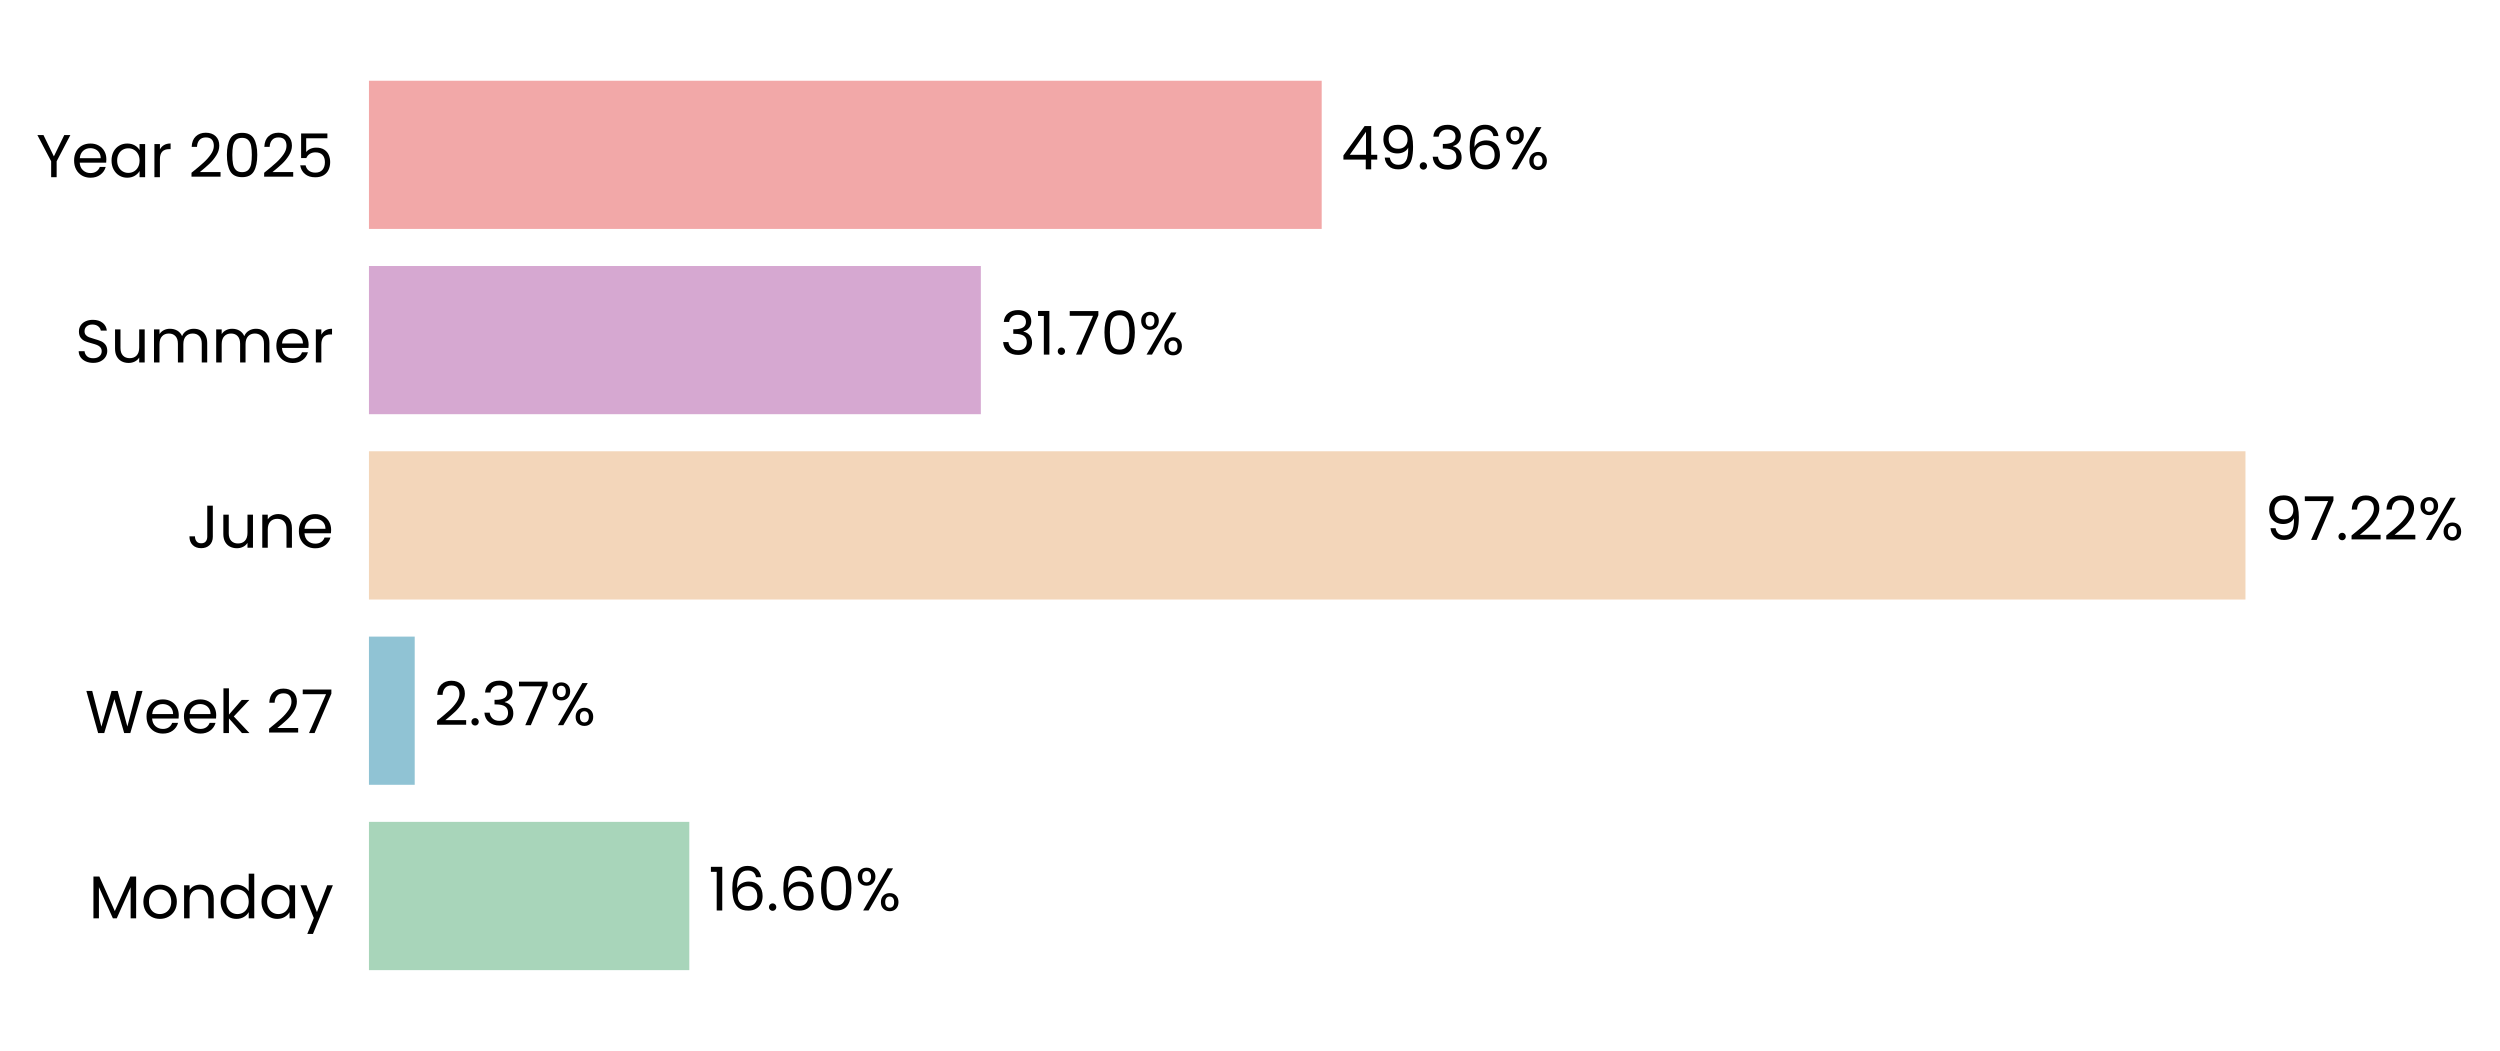
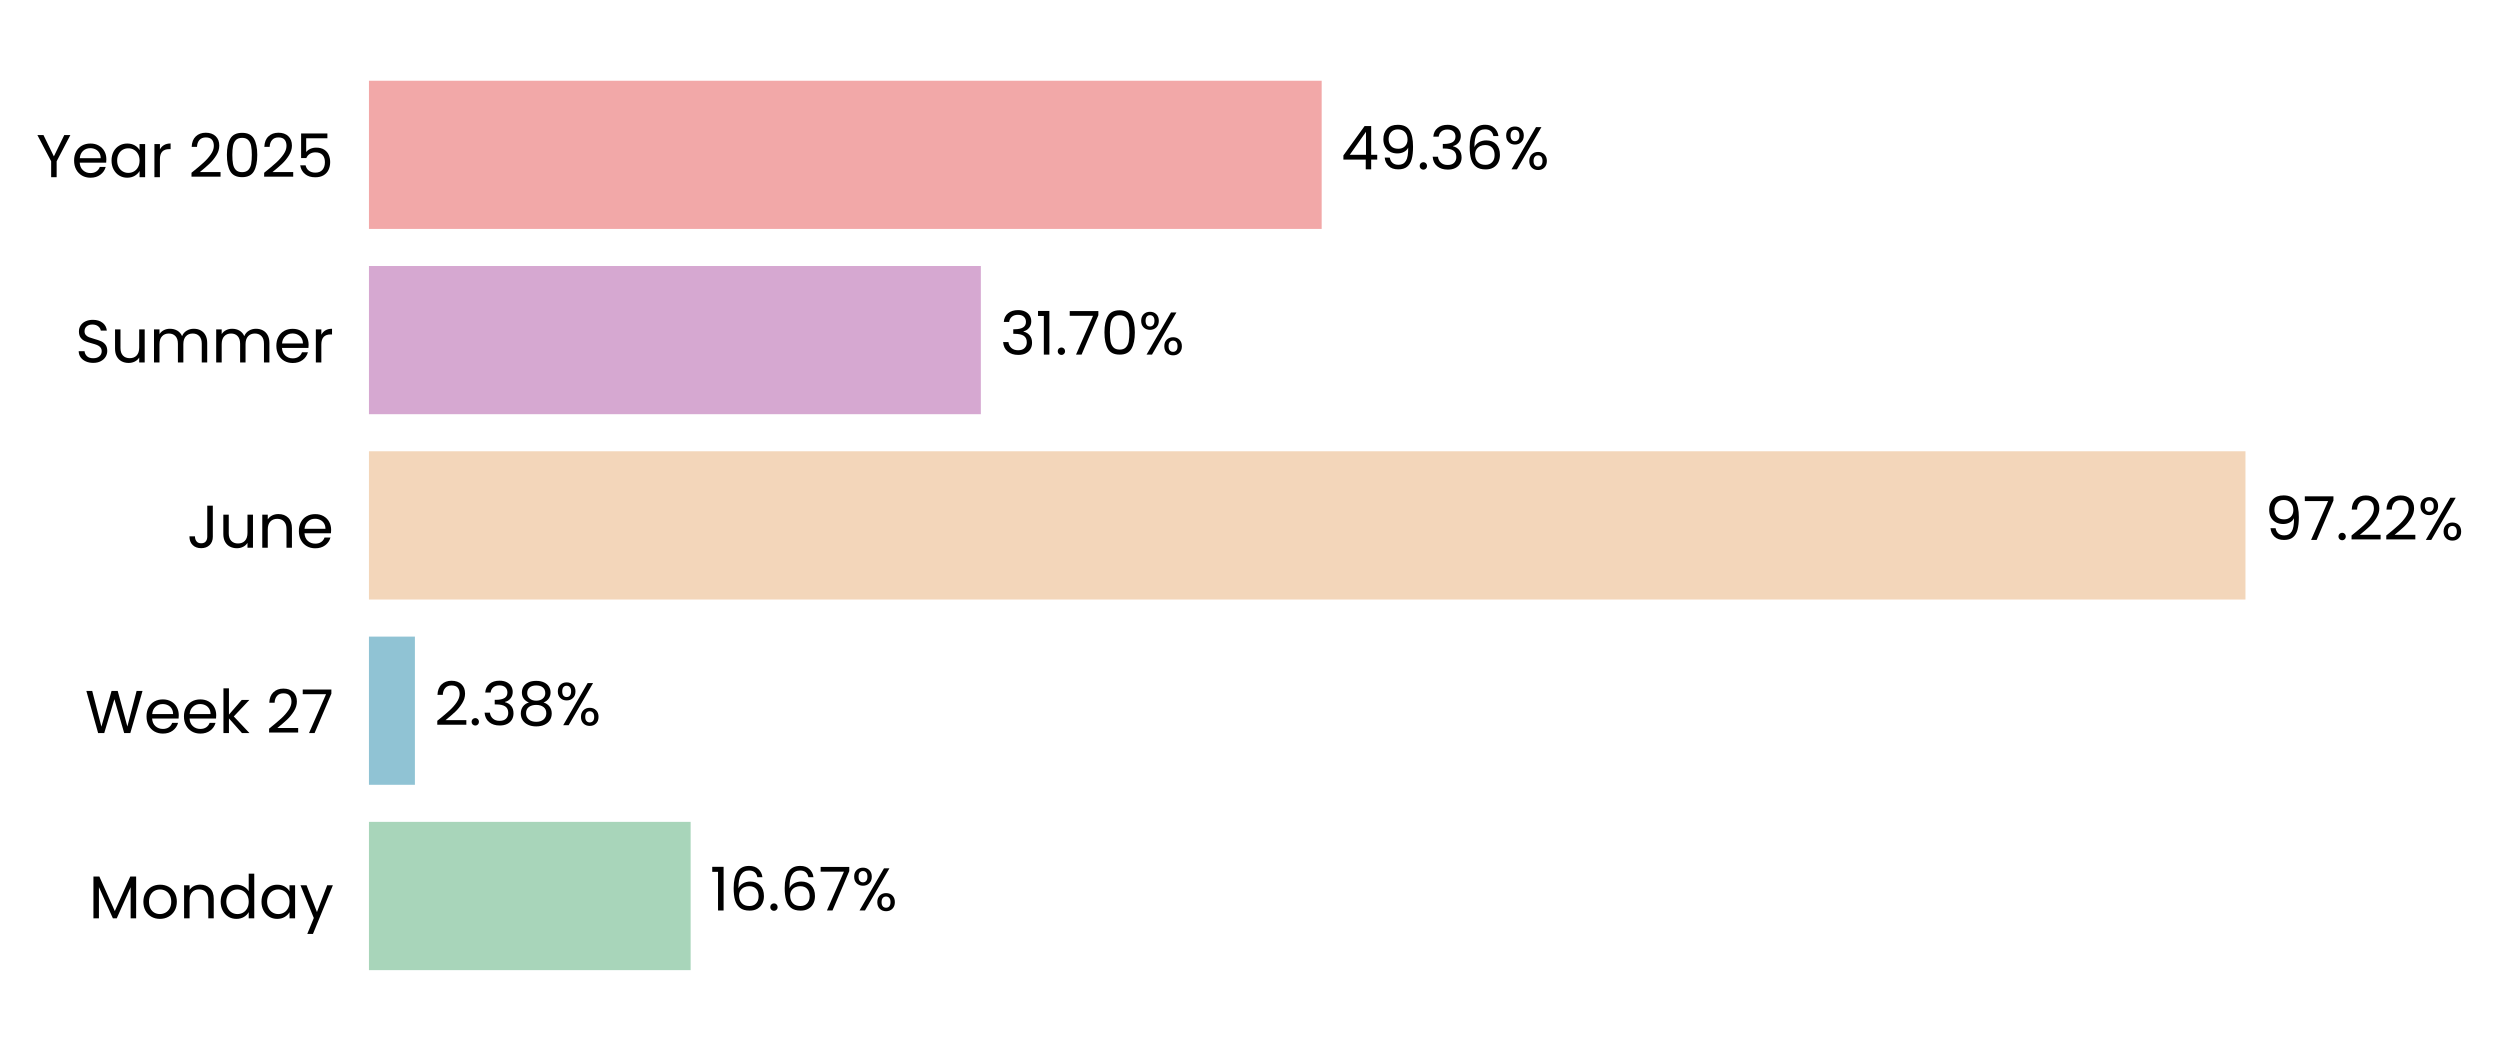
<svg xmlns="http://www.w3.org/2000/svg" xmlns:xlink="http://www.w3.org/1999/xlink" width="496.757pt" height="208.8pt" viewBox="0 0 496.757 208.8" version="1.1">
  <defs>
    <style type="text/css">*{stroke-linejoin: round; stroke-linecap: butt}</style>
  </defs>
  <g id="figure_1">
    <g id="patch_1">
      <path d="M 0 208.8  L 496.757 208.8  L 496.757 0  L 0 0  L 0 208.8  z " style="fill: none" />
    </g>
    <g id="axes_1">
      <g id="patch_2">
-         <path d="M 73.311 201.6  L 456.844 201.6  L 456.844 7.2  L 73.311 7.2  L 73.311 201.6  z " style="fill: none" />
+         <path d="M 73.311 201.6  L 456.835 201.6  L 456.835 7.2  L 73.311 7.2  L 73.311 201.6  z " style="fill: none" />
      </g>
      <g id="patch_3">
-         <path d="M 73.311 192.764  L 136.967 192.764  L 136.967 163.309  L 73.311 163.309  z " clip-path="url(#pf213c74ae9)" style="fill: #a8d5ba" />
+         <path d="M 73.311 192.764  L 137.232 192.764  L 137.232 163.309  L 73.311 163.309  z " clip-path="url(#pcb36f3a42d)" style="fill: #a8d5ba" />
      </g>
      <g id="patch_4">
-         <path d="M 73.311 155.945  L 82.405 155.945  L 82.405 126.491  L 73.311 126.491  z " clip-path="url(#pf213c74ae9)" style="fill: #90c3d4" />
+         <path d="M 73.311 155.945  L 82.443 155.945  L 82.443 126.491  L 73.311 126.491  z " clip-path="url(#pcb36f3a42d)" style="fill: #90c3d4" />
      </g>
      <g id="patch_5">
-         <path d="M 73.311 119.127  L 446.182 119.127  L 446.182 89.673  L 73.311 89.673  z " clip-path="url(#pf213c74ae9)" style="fill: #f3d6ba" />
+         <path d="M 73.311 119.127  L 446.182 119.127  L 446.182 89.673  L 73.311 89.673  z " clip-path="url(#pcb36f3a42d)" style="fill: #f3d6ba" />
      </g>
      <g id="patch_6">
-         <path d="M 73.311 82.309  L 194.899 82.309  L 194.899 52.855  L 73.311 52.855  z " clip-path="url(#pf213c74ae9)" style="fill: #d6a8d1" />
+         <path d="M 73.311 82.309  L 194.899 82.309  L 194.899 52.855  L 73.311 52.855  z " clip-path="url(#pcb36f3a42d)" style="fill: #d6a8d1" />
      </g>
      <g id="patch_7">
-         <path d="M 73.311 45.491  L 262.625 45.491  L 262.625 16.036  L 73.311 16.036  z " clip-path="url(#pf213c74ae9)" style="fill: #f2a8a8" />
+         <path d="M 73.311 45.491  L 262.621 45.491  L 262.621 16.036  L 73.311 16.036  z " clip-path="url(#pcb36f3a42d)" style="fill: #f2a8a8" />
      </g>
      <g id="matplotlib.axis_1">
        <g id="ytick_1">
          <g id="text_1">
            <g transform="translate(17.64187 182.4764) scale(0.12 -0.12)">
              <defs>
                <path id="Poppins-Regular-4d" d="M 5018 4429  L 5018 0  L 4435 0  L 4435 3302  L 2963 0  L 2554 0  L 1075 3309  L 1075 0  L 493 0  L 493 4429  L 1120 4429  L 2758 768  L 4397 4429  L 5018 4429  z " transform="scale(0.015625)" />
                <path id="Poppins-Regular-6f" d="M 2022 -58  Q 1530 -58 1130 166  Q 730 390 502 803  Q 275 1216 275 1760  Q 275 2298 508 2710  Q 742 3123 1145 3344  Q 1549 3565 2048 3565  Q 2547 3565 2950 3344  Q 3354 3123 3587 2713  Q 3821 2304 3821 1760  Q 3821 1216 3581 803  Q 3341 390 2931 166  Q 2522 -58 2022 -58  z M 2022 454  Q 2336 454 2611 601  Q 2886 749 3056 1043  Q 3226 1338 3226 1760  Q 3226 2182 3059 2476  Q 2893 2771 2624 2915  Q 2355 3059 2042 3059  Q 1722 3059 1456 2915  Q 1190 2771 1030 2476  Q 870 2182 870 1760  Q 870 1331 1027 1036  Q 1184 742 1446 598  Q 1709 454 2022 454  z " transform="scale(0.015625)" />
                <path id="Poppins-Regular-6e" d="M 2202 3571  Q 2842 3571 3238 3184  Q 3635 2797 3635 2067  L 3635 0  L 3059 0  L 3059 1984  Q 3059 2509 2796 2787  Q 2534 3066 2080 3066  Q 1619 3066 1347 2778  Q 1075 2490 1075 1939  L 1075 0  L 493 0  L 493 3507  L 1075 3507  L 1075 3008  Q 1248 3277 1545 3424  Q 1843 3571 2202 3571  z " transform="scale(0.015625)" />
                <path id="Poppins-Regular-64" d="M 275 1766  Q 275 2304 492 2710  Q 710 3117 1091 3341  Q 1472 3565 1946 3565  Q 2355 3565 2707 3376  Q 3059 3187 3245 2880  L 3245 4736  L 3834 4736  L 3834 0  L 3245 0  L 3245 659  Q 3072 346 2733 144  Q 2394 -58 1939 -58  Q 1472 -58 1091 172  Q 710 403 492 819  Q 275 1235 275 1766  z M 3245 1760  Q 3245 2157 3085 2451  Q 2925 2746 2653 2902  Q 2381 3059 2054 3059  Q 1728 3059 1459 2905  Q 1190 2752 1030 2457  Q 870 2163 870 1766  Q 870 1363 1030 1065  Q 1190 768 1459 611  Q 1728 454 2054 454  Q 2381 454 2653 611  Q 2925 768 3085 1065  Q 3245 1363 3245 1760  z " transform="scale(0.015625)" />
                <path id="Poppins-Regular-61" d="M 275 1766  Q 275 2304 492 2710  Q 710 3117 1091 3341  Q 1472 3565 1939 3565  Q 2400 3565 2739 3366  Q 3078 3168 3245 2867  L 3245 3507  L 3834 3507  L 3834 0  L 3245 0  L 3245 653  Q 3072 346 2729 144  Q 2387 -58 1933 -58  Q 1466 -58 1088 172  Q 710 403 492 819  Q 275 1235 275 1766  z M 3245 1760  Q 3245 2157 3085 2451  Q 2925 2746 2653 2902  Q 2381 3059 2054 3059  Q 1728 3059 1459 2905  Q 1190 2752 1030 2457  Q 870 2163 870 1766  Q 870 1363 1030 1065  Q 1190 768 1459 611  Q 1728 454 2054 454  Q 2381 454 2653 611  Q 2925 768 3085 1065  Q 3245 1363 3245 1760  z " transform="scale(0.015625)" />
                <path id="Poppins-Regular-79" d="M 3514 3507  L 1402 -1651  L 800 -1651  L 1491 38  L 77 3507  L 723 3507  L 1824 666  L 2912 3507  L 3514 3507  z " transform="scale(0.015625)" />
              </defs>
              <use xlink:href="#Poppins-Regular-4d" />
              <use xlink:href="#Poppins-Regular-6f" transform="translate(86.09999 0)" />
              <use xlink:href="#Poppins-Regular-6e" transform="translate(150.1 0)" />
              <use xlink:href="#Poppins-Regular-64" transform="translate(214.1 0)" />
              <use xlink:href="#Poppins-Regular-61" transform="translate(281.7 0)" />
              <use xlink:href="#Poppins-Regular-79" transform="translate(349.2999 0)" />
            </g>
          </g>
        </g>
        <g id="ytick_2">
          <g id="text_2">
            <g transform="translate(16.88437 145.6582) scale(0.12 -0.12)">
              <defs>
                <path id="Poppins-Regular-57" d="M 6099 4461  L 4806 0  L 4154 0  L 3117 3590  L 2042 0  L 1395 -6  L 147 4461  L 768 4461  L 1741 678  L 2816 4461  L 3469 4461  L 4493 691  L 5472 4461  L 6099 4461  z " transform="scale(0.015625)" />
                <path id="Poppins-Regular-65" d="M 3693 1888  Q 3693 1722 3674 1536  L 870 1536  Q 902 1018 1225 726  Q 1549 435 2010 435  Q 2387 435 2640 611  Q 2893 787 2995 1082  L 3622 1082  Q 3482 576 3059 259  Q 2637 -58 2010 -58  Q 1510 -58 1116 166  Q 723 390 499 803  Q 275 1216 275 1760  Q 275 2304 492 2713  Q 710 3123 1104 3344  Q 1498 3565 2010 3565  Q 2509 3565 2893 3347  Q 3277 3130 3485 2749  Q 3693 2368 3693 1888  z M 3091 2010  Q 3091 2342 2944 2582  Q 2797 2822 2544 2947  Q 2291 3072 1984 3072  Q 1542 3072 1232 2790  Q 922 2509 877 2010  L 3091 2010  z " transform="scale(0.015625)" />
                <path id="Poppins-Regular-6b" d="M 2451 0  L 1075 1549  L 1075 0  L 493 0  L 493 4736  L 1075 4736  L 1075 1952  L 2426 3507  L 3238 3507  L 1587 1760  L 3245 0  L 2451 0  z " transform="scale(0.015625)" />
                <path id="Poppins-Regular-20" transform="scale(0.015625)" />
                <path id="Poppins-Regular-32" d="M 326 467  Q 1139 1120 1600 1539  Q 2061 1958 2377 2416  Q 2694 2874 2694 3315  Q 2694 3731 2492 3971  Q 2291 4211 1843 4211  Q 1408 4211 1168 3939  Q 928 3667 909 3213  L 346 3213  Q 371 3930 780 4320  Q 1190 4710 1837 4710  Q 2496 4710 2883 4345  Q 3270 3981 3270 3341  Q 3270 2810 2953 2307  Q 2637 1805 2233 1424  Q 1830 1043 1203 538  L 3405 538  L 3405 51  L 326 51  L 326 467  z " transform="scale(0.015625)" />
                <path id="Poppins-Regular-37" d="M 3245 4173  L 1466 0  L 877 0  L 2682 4115  L 211 4115  L 211 4614  L 3245 4614  L 3245 4173  z " transform="scale(0.015625)" />
              </defs>
              <use xlink:href="#Poppins-Regular-57" />
              <use xlink:href="#Poppins-Regular-65" transform="translate(97.59999 0)" />
              <use xlink:href="#Poppins-Regular-65" transform="translate(159.6 0)" />
              <use xlink:href="#Poppins-Regular-6b" transform="translate(221.6 0)" />
              <use xlink:href="#Poppins-Regular-20" transform="translate(273.0999 0)" />
              <use xlink:href="#Poppins-Regular-32" transform="translate(299.7999 0)" />
              <use xlink:href="#Poppins-Regular-37" transform="translate(357.2999 0)" />
            </g>
          </g>
        </g>
        <g id="ytick_3">
          <g id="text_3">
            <g transform="translate(37.15125 108.84) scale(0.12 -0.12)">
              <defs>
                <path id="Poppins-Regular-4a" d="M 2739 4461  L 2739 1165  Q 2739 614 2400 284  Q 2061 -45 1504 -45  Q 941 -45 601 291  Q 262 627 262 1210  L 845 1210  Q 851 883 1014 678  Q 1178 474 1504 474  Q 1830 474 1990 669  Q 2150 864 2150 1165  L 2150 4461  L 2739 4461  z " transform="scale(0.015625)" />
                <path id="Poppins-Regular-75" d="M 3603 3507  L 3603 0  L 3021 0  L 3021 518  Q 2854 250 2556 99  Q 2259 -51 1901 -51  Q 1491 -51 1164 118  Q 838 288 649 627  Q 461 966 461 1453  L 461 3507  L 1037 3507  L 1037 1530  Q 1037 1011 1299 732  Q 1562 454 2016 454  Q 2483 454 2752 742  Q 3021 1030 3021 1581  L 3021 3507  L 3603 3507  z " transform="scale(0.015625)" />
              </defs>
              <use xlink:href="#Poppins-Regular-4a" />
              <use xlink:href="#Poppins-Regular-75" transform="translate(52.99999 0)" />
              <use xlink:href="#Poppins-Regular-6e" transform="translate(117 0)" />
              <use xlink:href="#Poppins-Regular-65" transform="translate(181 0)" />
            </g>
          </g>
        </g>
        <g id="ytick_4">
          <g id="text_4">
            <g transform="translate(14.95125 72.02182) scale(0.12 -0.12)">
              <defs>
                <path id="Poppins-Regular-53" d="M 1907 -45  Q 1466 -45 1117 112  Q 768 269 569 547  Q 371 826 365 1190  L 986 1190  Q 1018 877 1245 662  Q 1472 448 1907 448  Q 2323 448 2563 656  Q 2803 864 2803 1190  Q 2803 1446 2662 1606  Q 2522 1766 2310 1849  Q 2099 1933 1741 2029  Q 1299 2144 1033 2259  Q 768 2374 579 2620  Q 390 2867 390 3283  Q 390 3648 576 3929  Q 762 4211 1098 4364  Q 1434 4518 1869 4518  Q 2496 4518 2896 4204  Q 3296 3891 3347 3373  L 2707 3373  Q 2675 3629 2438 3824  Q 2202 4019 1811 4019  Q 1446 4019 1216 3830  Q 986 3642 986 3302  Q 986 3059 1123 2905  Q 1261 2752 1462 2672  Q 1664 2592 2029 2490  Q 2470 2368 2739 2249  Q 3008 2131 3200 1884  Q 3392 1638 3392 1216  Q 3392 890 3219 602  Q 3046 314 2707 134  Q 2368 -45 1907 -45  z " transform="scale(0.015625)" />
                <path id="Poppins-Regular-6d" d="M 4710 3571  Q 5120 3571 5440 3401  Q 5760 3232 5945 2893  Q 6131 2554 6131 2067  L 6131 0  L 5555 0  L 5555 1984  Q 5555 2509 5296 2787  Q 5037 3066 4595 3066  Q 4141 3066 3872 2774  Q 3603 2483 3603 1933  L 3603 0  L 3027 0  L 3027 1984  Q 3027 2509 2768 2787  Q 2509 3066 2067 3066  Q 1613 3066 1344 2774  Q 1075 2483 1075 1933  L 1075 0  L 493 0  L 493 3507  L 1075 3507  L 1075 3002  Q 1248 3277 1539 3424  Q 1830 3571 2182 3571  Q 2624 3571 2963 3372  Q 3302 3174 3469 2790  Q 3616 3162 3955 3366  Q 4294 3571 4710 3571  z " transform="scale(0.015625)" />
                <path id="Poppins-Regular-72" d="M 1075 2938  Q 1229 3238 1513 3404  Q 1798 3571 2208 3571  L 2208 2970  L 2054 2970  Q 1075 2970 1075 1907  L 1075 0  L 493 0  L 493 3507  L 1075 3507  L 1075 2938  z " transform="scale(0.015625)" />
              </defs>
              <use xlink:href="#Poppins-Regular-53" />
              <use xlink:href="#Poppins-Regular-75" transform="translate(58.7 0)" />
              <use xlink:href="#Poppins-Regular-6d" transform="translate(122.7 0)" />
              <use xlink:href="#Poppins-Regular-6d" transform="translate(225.7 0)" />
              <use xlink:href="#Poppins-Regular-65" transform="translate(328.7 0)" />
              <use xlink:href="#Poppins-Regular-72" transform="translate(390.6999 0)" />
            </g>
          </g>
        </g>
        <g id="ytick_5">
          <g id="text_5">
            <g transform="translate(7.2 35.20364) scale(0.12 -0.12)">
              <defs>
                <path id="Poppins-Regular-59" d="M 3616 4461  L 2163 1683  L 2163 0  L 1581 0  L 1581 1683  L 122 4461  L 768 4461  L 1869 2202  L 2970 4461  L 3616 4461  z " transform="scale(0.015625)" />
                <path id="Poppins-Regular-30" d="M 397 2362  Q 397 3462 755 4080  Q 1114 4698 2010 4698  Q 2899 4698 3257 4080  Q 3616 3462 3616 2362  Q 3616 1242 3257 621  Q 2899 0 2010 0  Q 1114 0 755 621  Q 397 1242 397 2362  z M 3040 2362  Q 3040 2918 2966 3305  Q 2893 3693 2665 3929  Q 2438 4166 2010 4166  Q 1574 4166 1347 3929  Q 1120 3693 1046 3305  Q 973 2918 973 2362  Q 973 1786 1046 1395  Q 1120 1005 1347 768  Q 1574 531 2010 531  Q 2438 531 2665 768  Q 2893 1005 2966 1395  Q 3040 1786 3040 2362  z " transform="scale(0.015625)" />
                <path id="Poppins-Regular-35" d="M 3347 4122  L 1101 4122  L 1101 2662  Q 1248 2867 1536 2998  Q 1824 3130 2157 3130  Q 2688 3130 3021 2909  Q 3354 2688 3498 2339  Q 3642 1990 3642 1600  Q 3642 1139 3469 774  Q 3296 410 2941 198  Q 2586 -13 2061 -13  Q 1389 -13 973 332  Q 557 678 467 1254  L 1037 1254  Q 1120 890 1389 685  Q 1658 480 2067 480  Q 2573 480 2829 784  Q 3085 1088 3085 1587  Q 3085 2086 2829 2358  Q 2573 2630 2074 2630  Q 1734 2630 1481 2467  Q 1229 2304 1114 2022  L 563 2022  L 563 4634  L 3347 4634  L 3347 4122  z " transform="scale(0.015625)" />
              </defs>
              <use xlink:href="#Poppins-Regular-59" />
              <use xlink:href="#Poppins-Regular-65" transform="translate(58.39999 0)" />
              <use xlink:href="#Poppins-Regular-61" transform="translate(120.4 0)" />
              <use xlink:href="#Poppins-Regular-72" transform="translate(188 0)" />
              <use xlink:href="#Poppins-Regular-20" transform="translate(225.3 0)" />
              <use xlink:href="#Poppins-Regular-32" transform="translate(252 0)" />
              <use xlink:href="#Poppins-Regular-30" transform="translate(309.4999 0)" />
              <use xlink:href="#Poppins-Regular-32" transform="translate(372.2999 0)" />
              <use xlink:href="#Poppins-Regular-35" transform="translate(429.7999 0)" />
            </g>
          </g>
        </g>
      </g>
      <g id="text_6">
-         <g transform="translate(140.8024 180.9164) scale(0.12 -0.12)">
+         <g transform="translate(141.0672 180.9164) scale(0.12 -0.12)">
          <defs>
            <path id="Poppins-Regular-31" d="M 243 4096  L 243 4627  L 1446 4627  L 1446 0  L 858 0  L 858 4096  L 243 4096  z " transform="scale(0.015625)" />
            <path id="Poppins-Regular-36" d="M 2976 3526  Q 2835 4237 2099 4237  Q 1530 4237 1248 3798  Q 966 3360 973 2355  Q 1120 2688 1462 2877  Q 1805 3066 2227 3066  Q 2886 3066 3280 2656  Q 3674 2246 3674 1523  Q 3674 1088 3504 742  Q 3334 397 2992 192  Q 2650 -13 2163 -13  Q 1504 -13 1133 281  Q 762 576 614 1094  Q 467 1613 467 2374  Q 467 4723 2106 4723  Q 2733 4723 3091 4384  Q 3450 4045 3514 3526  L 2976 3526  z M 2106 2573  Q 1830 2573 1587 2461  Q 1344 2349 1193 2121  Q 1043 1894 1043 1568  Q 1043 1082 1324 778  Q 1606 474 2131 474  Q 2579 474 2844 752  Q 3110 1030 3110 1504  Q 3110 2003 2854 2288  Q 2598 2573 2106 2573  z " transform="scale(0.015625)" />
            <path id="Poppins-Regular-2e" d="M 678 -38  Q 512 -38 397 77  Q 282 192 282 358  Q 282 525 397 640  Q 512 755 678 755  Q 838 755 950 640  Q 1062 525 1062 358  Q 1062 192 950 77  Q 838 -38 678 -38  z " transform="scale(0.015625)" />
            <path id="Poppins-Regular-25" d="M 269 3584  Q 269 4019 531 4278  Q 794 4538 1203 4538  Q 1613 4538 1875 4278  Q 2138 4019 2138 3584  Q 2138 3142 1875 2883  Q 1613 2624 1203 2624  Q 794 2624 531 2883  Q 269 3142 269 3584  z M 4006 4467  L 1414 0  L 838 0  L 3430 4467  L 4006 4467  z M 1203 4179  Q 986 4179 861 4028  Q 736 3878 736 3584  Q 736 3290 861 3136  Q 986 2982 1203 2982  Q 1421 2982 1549 3139  Q 1677 3296 1677 3584  Q 1677 3878 1549 4028  Q 1421 4179 1203 4179  z M 2720 883  Q 2720 1325 2982 1584  Q 3245 1843 3654 1843  Q 4064 1843 4323 1584  Q 4582 1325 4582 883  Q 4582 448 4323 185  Q 4064 -77 3654 -77  Q 3245 -77 2982 182  Q 2720 442 2720 883  z M 3648 1478  Q 3430 1478 3302 1328  Q 3174 1178 3174 883  Q 3174 595 3302 444  Q 3430 294 3648 294  Q 3866 294 3994 444  Q 4122 595 4122 883  Q 4122 1178 3994 1328  Q 3866 1478 3648 1478  z " transform="scale(0.015625)" />
          </defs>
          <use xlink:href="#Poppins-Regular-31" />
          <use xlink:href="#Poppins-Regular-36" transform="translate(31.99998 0)" />
          <use xlink:href="#Poppins-Regular-2e" transform="translate(95.49997 0)" />
          <use xlink:href="#Poppins-Regular-36" transform="translate(116.5 0)" />
-           <use xlink:href="#Poppins-Regular-30" transform="translate(179.9999 0)" />
-           <use xlink:href="#Poppins-Regular-25" transform="translate(242.7999 0)" />
+           <use xlink:href="#Poppins-Regular-37" transform="translate(179.9999 0)" />
+           <use xlink:href="#Poppins-Regular-25" transform="translate(234.5999 0)" />
        </g>
      </g>
      <g id="text_7">
-         <g transform="translate(86.24027 144.0982) scale(0.12 -0.12)">
+         <g transform="translate(86.27801 144.0982) scale(0.12 -0.12)">
          <defs>
            <path id="Poppins-Regular-33" d="M 384 3462  Q 429 4051 838 4384  Q 1248 4717 1901 4717  Q 2336 4717 2653 4560  Q 2970 4403 3133 4134  Q 3296 3866 3296 3526  Q 3296 3130 3069 2842  Q 2842 2554 2477 2470  L 2477 2438  Q 2893 2336 3136 2035  Q 3379 1734 3379 1248  Q 3379 883 3212 592  Q 3046 301 2713 134  Q 2381 -32 1914 -32  Q 1235 -32 800 323  Q 365 678 314 1331  L 877 1331  Q 922 947 1190 704  Q 1459 461 1907 461  Q 2355 461 2588 694  Q 2822 928 2822 1299  Q 2822 1779 2502 1990  Q 2182 2202 1536 2202  L 1389 2202  L 1389 2688  L 1542 2688  Q 2131 2694 2432 2883  Q 2733 3072 2733 3469  Q 2733 3808 2512 4013  Q 2291 4218 1882 4218  Q 1485 4218 1241 4013  Q 998 3808 954 3462  L 384 3462  z " transform="scale(0.015625)" />
+             <path id="Poppins-Regular-38" d="M 1242 2406  Q 883 2547 691 2816  Q 499 3085 499 3469  Q 499 3814 672 4092  Q 845 4371 1187 4534  Q 1530 4698 2016 4698  Q 2502 4698 2844 4534  Q 3187 4371 3363 4092  Q 3539 3814 3539 3469  Q 3539 3098 3340 2819  Q 3142 2541 2797 2406  Q 3194 2285 3427 1981  Q 3661 1677 3661 1248  Q 3661 832 3456 521  Q 3251 211 2876 41  Q 2502 -128 2016 -128  Q 1530 -128 1162 41  Q 794 211 589 521  Q 384 832 384 1248  Q 384 1677 614 1984  Q 845 2291 1242 2406  z M 2976 3398  Q 2976 3789 2720 4000  Q 2464 4211 2016 4211  Q 1574 4211 1318 4000  Q 1062 3789 1062 3392  Q 1062 3034 1328 2816  Q 1594 2598 2016 2598  Q 2445 2598 2710 2819  Q 2976 3040 2976 3398  z M 2016 2150  Q 1542 2150 1241 1929  Q 941 1709 941 1267  Q 941 858 1232 608  Q 1523 358 2016 358  Q 2509 358 2797 608  Q 3085 858 3085 1267  Q 3085 1696 2790 1923  Q 2496 2150 2016 2150  z " transform="scale(0.015625)" />
          </defs>
          <use xlink:href="#Poppins-Regular-32" />
          <use xlink:href="#Poppins-Regular-2e" transform="translate(57.49999 0)" />
          <use xlink:href="#Poppins-Regular-33" transform="translate(78.49997 0)" />
-           <use xlink:href="#Poppins-Regular-37" transform="translate(137.4 0)" />
-           <use xlink:href="#Poppins-Regular-25" transform="translate(192 0)" />
+           <use xlink:href="#Poppins-Regular-38" transform="translate(137.4 0)" />
+           <use xlink:href="#Poppins-Regular-25" transform="translate(200.5 0)" />
        </g>
      </g>
      <g id="text_8">
        <g transform="translate(450.017 107.28) scale(0.12 -0.12)">
          <defs>
            <path id="Poppins-Regular-39" d="M 1146 1242  Q 1210 877 1443 678  Q 1677 480 2074 480  Q 2605 480 2857 896  Q 3110 1312 3098 2298  Q 2963 2010 2649 1846  Q 2336 1683 1952 1683  Q 1523 1683 1187 1859  Q 851 2035 659 2374  Q 467 2714 467 3194  Q 467 3878 864 4297  Q 1261 4717 1990 4717  Q 2886 4717 3248 4134  Q 3610 3552 3610 2400  Q 3610 1594 3466 1069  Q 3322 544 2979 269  Q 2637 -6 2042 -6  Q 1389 -6 1024 346  Q 659 698 608 1242  L 1146 1242  z M 2048 2176  Q 2477 2176 2752 2441  Q 3027 2707 3027 3162  Q 3027 3642 2758 3936  Q 2490 4230 2003 4230  Q 1555 4230 1289 3948  Q 1024 3667 1024 3206  Q 1024 2739 1286 2457  Q 1549 2176 2048 2176  z " transform="scale(0.015625)" />
          </defs>
          <use xlink:href="#Poppins-Regular-39" />
          <use xlink:href="#Poppins-Regular-37" transform="translate(62.99999 0)" />
          <use xlink:href="#Poppins-Regular-2e" transform="translate(117.6 0)" />
          <use xlink:href="#Poppins-Regular-32" transform="translate(138.6 0)" />
          <use xlink:href="#Poppins-Regular-32" transform="translate(196.0999 0)" />
          <use xlink:href="#Poppins-Regular-25" transform="translate(253.5999 0)" />
        </g>
      </g>
      <g id="text_9">
-         <g transform="translate(198.7348 70.46182) scale(0.12 -0.12)">
+         <g transform="translate(198.7347 70.46182) scale(0.12 -0.12)">
          <use xlink:href="#Poppins-Regular-33" />
          <use xlink:href="#Poppins-Regular-31" transform="translate(58.89999 0)" />
          <use xlink:href="#Poppins-Regular-2e" transform="translate(90.89998 0)" />
          <use xlink:href="#Poppins-Regular-37" transform="translate(111.9 0)" />
          <use xlink:href="#Poppins-Regular-30" transform="translate(166.5 0)" />
          <use xlink:href="#Poppins-Regular-25" transform="translate(229.2999 0)" />
        </g>
      </g>
      <g id="text_10">
-         <g transform="translate(266.4606 33.64364) scale(0.12 -0.12)">
+         <g transform="translate(266.4567 33.64364) scale(0.12 -0.12)">
          <defs>
            <path id="Poppins-Regular-34" d="M 256 1030  L 256 1472  L 2502 4582  L 3200 4582  L 3200 1536  L 3840 1536  L 3840 1030  L 3200 1030  L 3200 0  L 2624 0  L 2624 1030  L 256 1030  z M 2650 3974  L 928 1536  L 2650 1536  L 2650 3974  z " transform="scale(0.015625)" />
          </defs>
          <use xlink:href="#Poppins-Regular-34" />
          <use xlink:href="#Poppins-Regular-39" transform="translate(62.89999 0)" />
          <use xlink:href="#Poppins-Regular-2e" transform="translate(125.9 0)" />
          <use xlink:href="#Poppins-Regular-33" transform="translate(146.9 0)" />
          <use xlink:href="#Poppins-Regular-36" transform="translate(205.8 0)" />
          <use xlink:href="#Poppins-Regular-25" transform="translate(269.2999 0)" />
        </g>
      </g>
    </g>
  </g>
  <defs>
-     <clipPath id="pf213c74ae9">
-       <rect x="73.311" y="7.2" width="383.533" height="194.4" />
+     <clipPath id="pcb36f3a42d">
+       <rect x="73.311" y="7.2" width="383.524" height="194.4" />
    </clipPath>
  </defs>
</svg>
